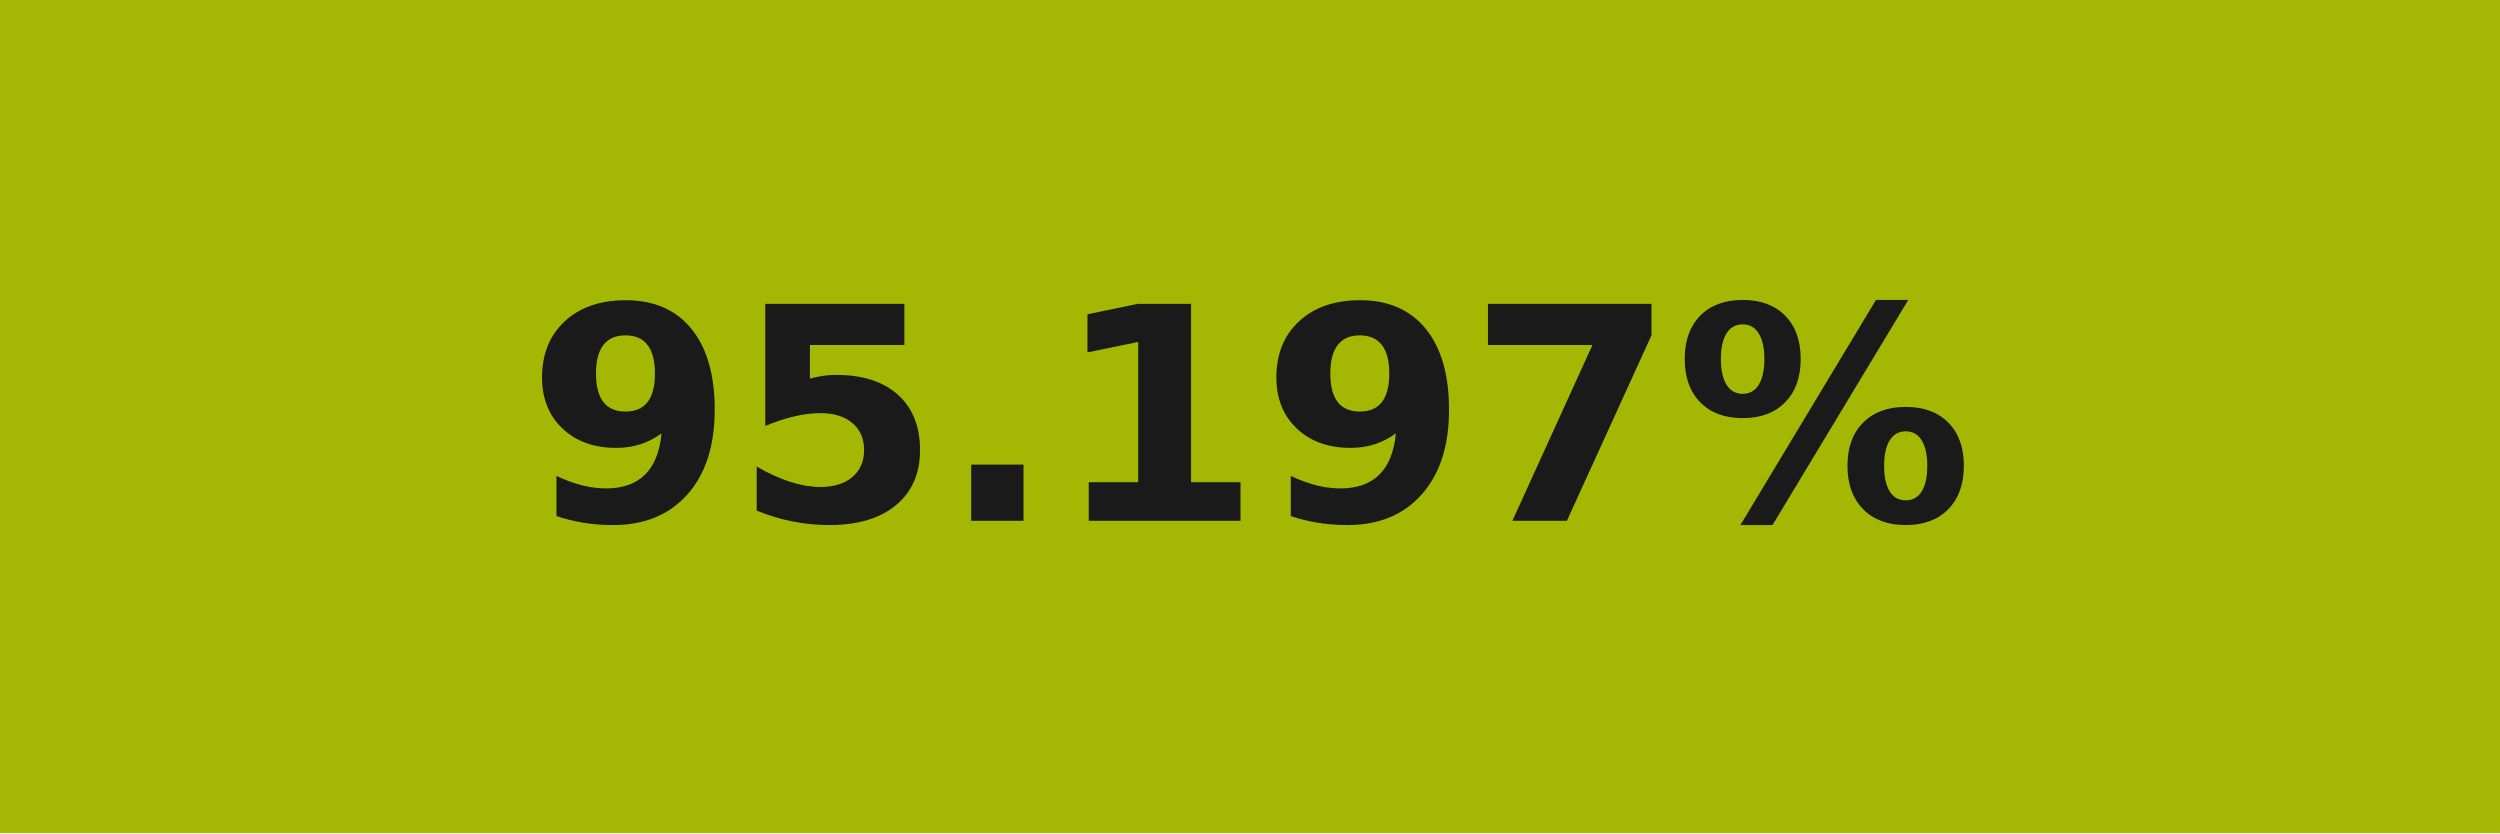
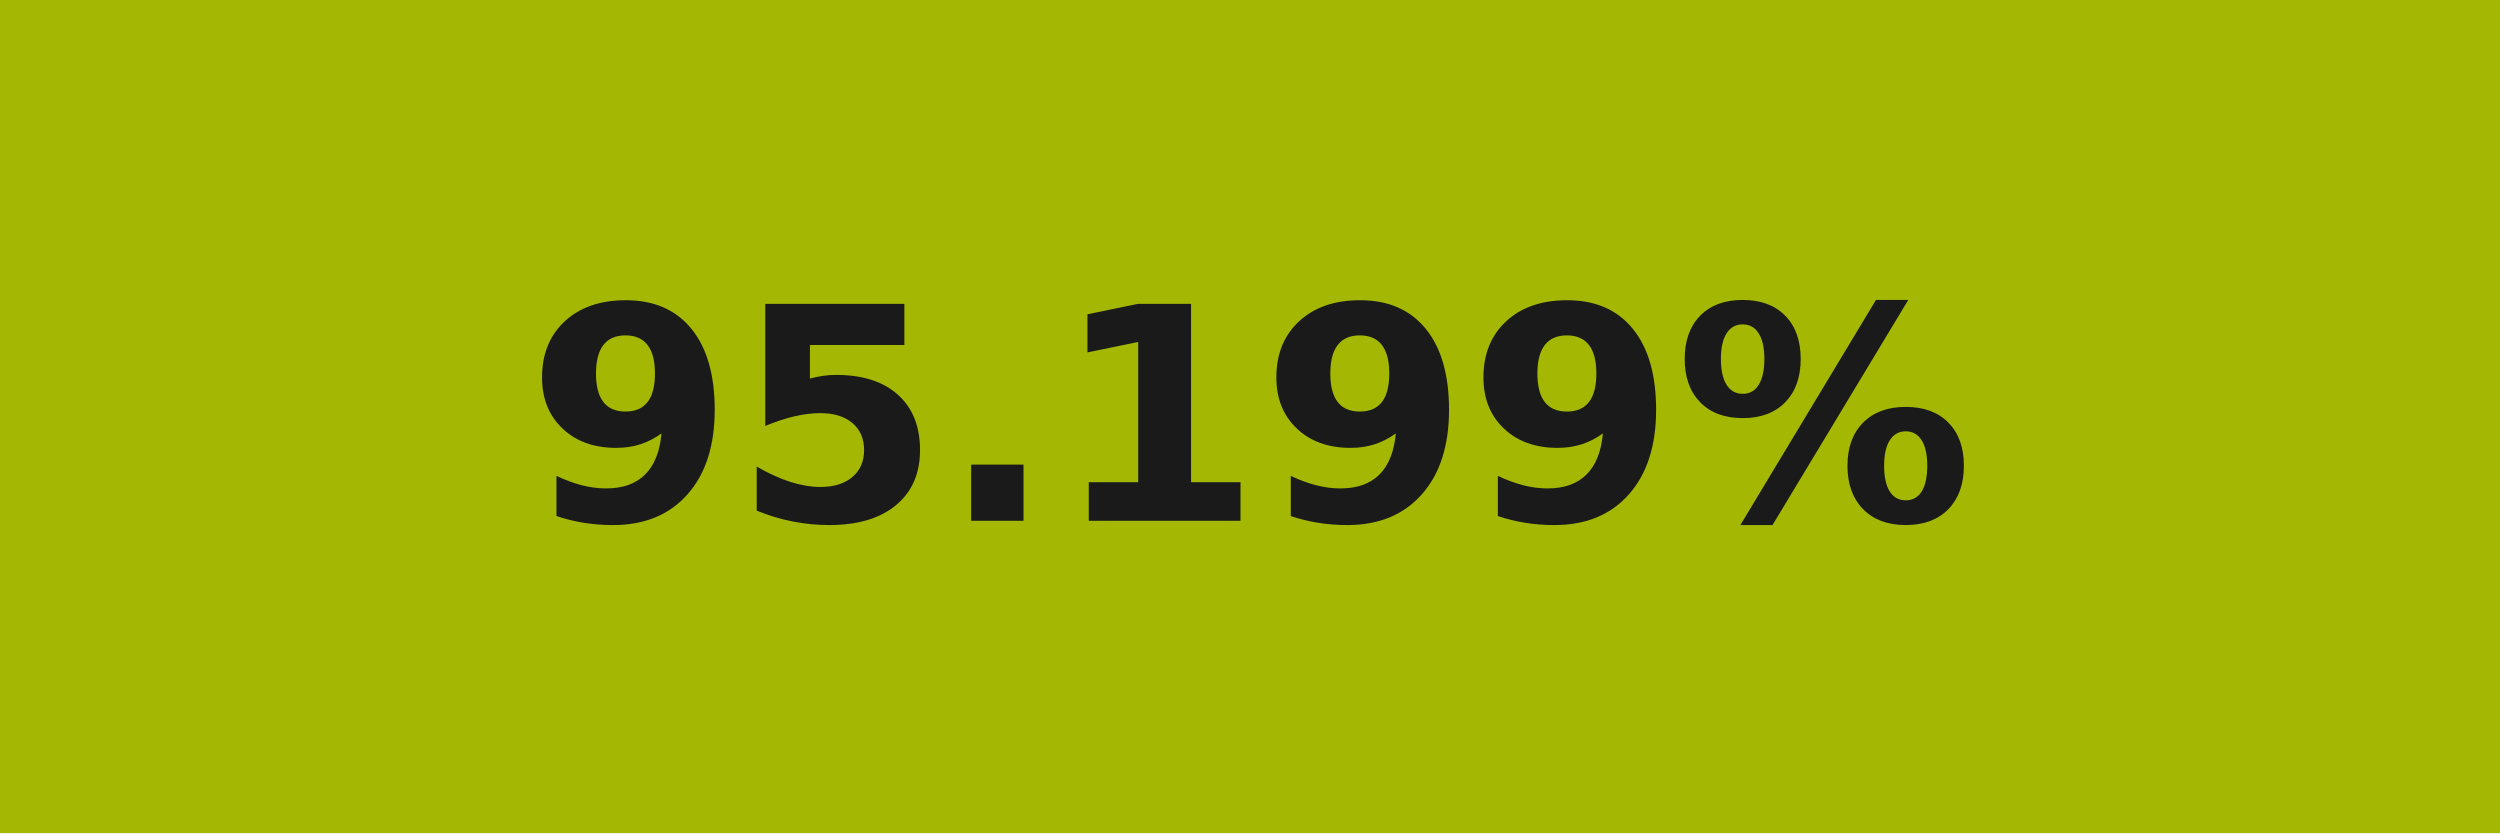
- <svg xmlns="http://www.w3.org/2000/svg" width="84" height="28" role="img" aria-label="95.197%">
+ <svg xmlns="http://www.w3.org/2000/svg" width="84" height="28" role="img" aria-label="95.199%">
  <g shape-rendering="crispEdges">
    <rect width="84" height="28" fill="#a3b703" />
  </g>
  <g fill="#fff" text-anchor="middle" font-family="Verdana,Geneva,DejaVu Sans,sans-serif" text-rendering="geometricPrecision" font-size="100">
-     <text transform="scale(.1)" x="420" y="175" textLength="597.5" fill="#1a1a1a" font-weight="bold">95.197%</text>
+     <text transform="scale(.1)" x="420" y="175" textLength="597.5" fill="#1a1a1a" font-weight="bold">95.199%</text>
  </g>
</svg>
